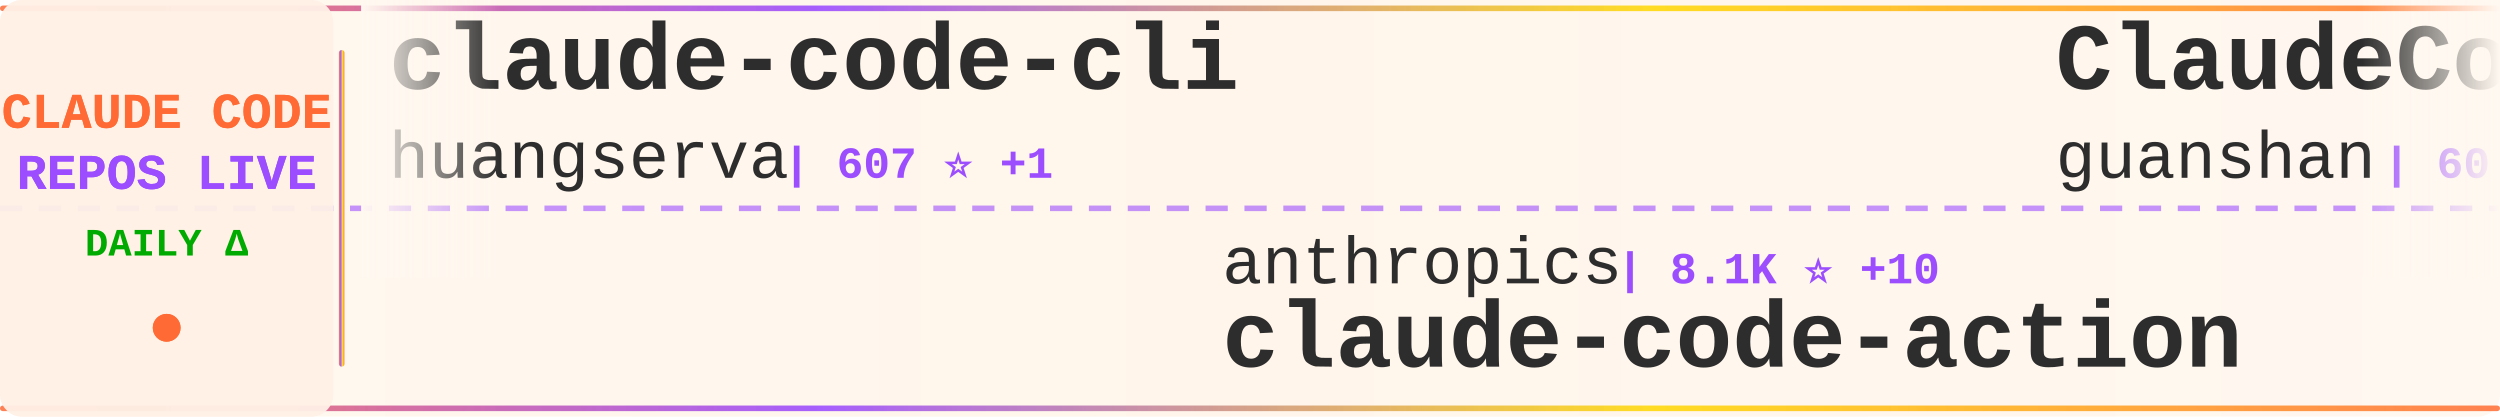
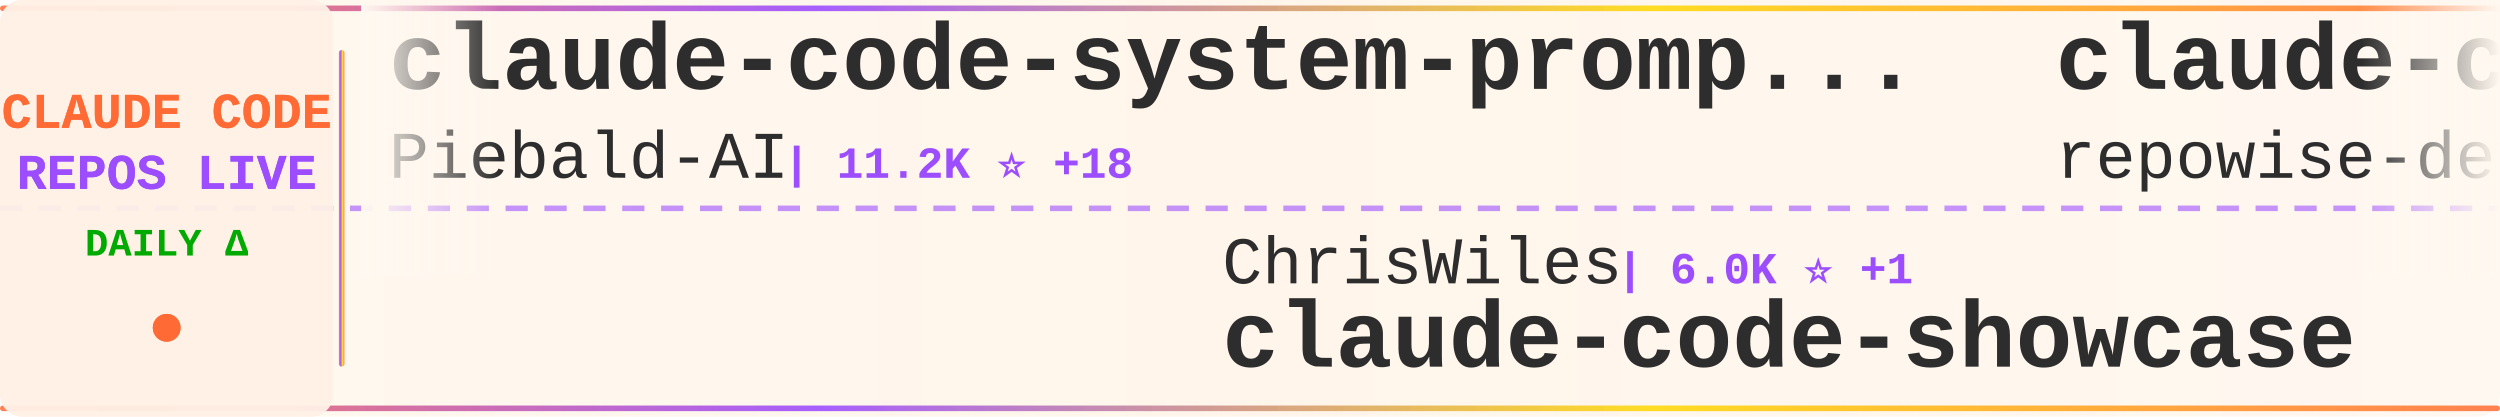
<svg xmlns="http://www.w3.org/2000/svg" width="900" height="150">
  <defs>
    <linearGradient id="tickerBg" x1="0%" y1="0%" x2="100%" y2="0%">
      <stop offset="0%" style="stop-color:#fff8f0;stop-opacity:0.98" />
      <stop offset="50%" style="stop-color:#fff5eb;stop-opacity:1" />
      <stop offset="100%" style="stop-color:#fff8f0;stop-opacity:0.98" />
    </linearGradient>
    <linearGradient id="borderGrad" x1="0%" y1="0%" x2="100%" y2="0%">
      <stop offset="0%" style="stop-color:#FF6B35;stop-opacity:0.85">
        <animate attributeName="stop-opacity" values="0.85;1;0.85" dur="2s" repeatCount="indefinite" />
      </stop>
      <stop offset="33%" style="stop-color:#9C4EFF;stop-opacity:0.9">
        <animate attributeName="stop-opacity" values="0.9;1;0.9" dur="2.2s" repeatCount="indefinite" />
      </stop>
      <stop offset="66%" style="stop-color:#FFD700;stop-opacity:0.85">
        <animate attributeName="stop-opacity" values="0.85;1;0.85" dur="1.8s" repeatCount="indefinite" />
      </stop>
      <stop offset="100%" style="stop-color:#FF6B35;stop-opacity:0.85">
        <animate attributeName="stop-opacity" values="0.85;1;0.85" dur="2s" repeatCount="indefinite" />
      </stop>
    </linearGradient>
    <filter id="textGlow">
      <feGaussianBlur stdDeviation="0.15" result="coloredBlur" />
      <feMerge>
        <feMergeNode in="coloredBlur" />
        <feMergeNode in="SourceGraphic" />
      </feMerge>
    </filter>
    <filter id="metricGlow">
      <feGaussianBlur stdDeviation="0.2" result="coloredBlur" />
      <feMerge>
        <feMergeNode in="coloredBlur" />
        <feMergeNode in="SourceGraphic" />
      </feMerge>
    </filter>
    <linearGradient id="leftFade" x1="0%" y1="0%" x2="100%" y2="0%">
      <stop offset="0%" style="stop-color:#fff8f0;stop-opacity:1" />
      <stop offset="100%" style="stop-color:#fff8f0;stop-opacity:0" />
    </linearGradient>
    <linearGradient id="rightFade" x1="0%" y1="0%" x2="100%" y2="0%">
      <stop offset="0%" style="stop-color:#fff8f0;stop-opacity:0" />
      <stop offset="100%" style="stop-color:#fff8f0;stop-opacity:1" />
    </linearGradient>
  </defs>
  <rect width="900" height="150" fill="url(#tickerBg)" rx="8" />
  <rect x="0" y="2" width="900" height="2" fill="url(#borderGrad)" rx="1" />
  <rect x="0" y="146" width="900" height="2" fill="url(#borderGrad)" rx="1" />
  <line x1="0" y1="75" x2="900" y2="75" stroke="#9C4EFF" stroke-width="2" stroke-dasharray="8 6" opacity="0.6" />
  <rect x="0" y="0" width="120" height="150" fill="#fff0e6" opacity="0.95" rx="8" />
  <text x="60" y="46" font-family="'Courier New', monospace" font-size="18" font-weight="bold" fill="#FF6B35" text-anchor="middle" filter="url(#textGlow)">
    CLAUDE CODE
  </text>
  <text x="60" y="68" font-family="'Courier New', monospace" font-size="18" font-weight="bold" fill="#9C4EFF" text-anchor="middle" filter="url(#textGlow)">
    REPOS LIVE
  </text>
  <text x="60" y="92" font-family="'Courier New', monospace" font-size="14" font-weight="bold" fill="#00aa00" text-anchor="middle">
    DAILY Δ
  </text>
  <circle cx="60" cy="118" r="5" fill="#FF6B35" filter="url(#metricGlow)">
    <animate attributeName="r" values="4;6;4" dur="1.5s" repeatCount="indefinite" />
    <animate attributeName="opacity" values="0.6;1;0.6" dur="1.5s" repeatCount="indefinite" />
  </circle>
  <rect x="122" y="18" width="2" height="114" fill="url(#borderGrad)" rx="1" />
  <clipPath id="tickerClip">
    <rect x="130" y="0" width="770" height="150" />
  </clipPath>
  <g clip-path="url(#tickerClip)">
    <g id="tickerItems">
      <animateTransform attributeName="transform" attributeType="XML" type="translate" from="0 0" to="-3000 0" dur="54s" repeatCount="indefinite" />
      <g transform="translate(0, 0)">
-         <text x="140" y="32" font-family="'Courier New', monospace" font-size="34" font-weight="bold" fill="#2d2d2d">claude-code-cli</text>
-         <text x="140" y="64" font-family="'Courier New', monospace" font-size="24" font-weight="normal" fill="#2d2d2d" opacity="1.0">huangserva</text>
-         <text x="282" y="64" font-family="'Courier New', monospace" font-size="16" font-weight="bold" fill="#9C4EFF"> | 607 ⭐ +1</text>
+         <text x="140" y="32" font-family="'Courier New', monospace" font-size="34" font-weight="bold" fill="#2d2d2d">claude-code-system-promp...</text>
+         <text x="140" y="64" font-family="'Courier New', monospace" font-size="24" font-weight="normal" fill="#2d2d2d" opacity="1.0">Piebald-AI</text>
+         <text x="282" y="64" font-family="'Courier New', monospace" font-size="16" font-weight="bold" fill="#9C4EFF"> | 11.2K ⭐ +18</text>
      </g>
      <g transform="translate(300, 0)">
-         <text x="140" y="102" font-family="'Courier New', monospace" font-size="24" font-weight="normal" fill="#2d2d2d" opacity="1.0">anthropics</text>
-         <text x="282" y="102" font-family="'Courier New', monospace" font-size="16" font-weight="bold" fill="#9C4EFF"> | 8.1K ⭐ +10</text>
-         <text x="140" y="132" font-family="'Courier New', monospace" font-size="34" font-weight="bold" fill="#2d2d2d">claude-code-action</text>
+         <text x="140" y="102" font-family="'Courier New', monospace" font-size="24" font-weight="normal" fill="#2d2d2d" opacity="1.0">ChrisWiles</text>
+         <text x="282" y="102" font-family="'Courier New', monospace" font-size="16" font-weight="bold" fill="#9C4EFF"> | 6.0K ⭐ +1</text>
+         <text x="140" y="132" font-family="'Courier New', monospace" font-size="34" font-weight="bold" fill="#2d2d2d">claude-code-showcase</text>
      </g>
      <g transform="translate(600, 0)">
-         <text x="140" y="32" font-family="'Courier New', monospace" font-size="34" font-weight="bold" fill="#2d2d2d">ClaudeCode</text>
-         <text x="140" y="64" font-family="'Courier New', monospace" font-size="24" font-weight="normal" fill="#2d2d2d" opacity="1.0">guanshan</text>
-         <text x="258" y="64" font-family="'Courier New', monospace" font-size="16" font-weight="bold" fill="#9C4EFF"> | 60 ⭐</text>
+         <text x="140" y="32" font-family="'Courier New', monospace" font-size="34" font-weight="bold" fill="#2d2d2d">claude-code-prompts</text>
+         <text x="140" y="64" font-family="'Courier New', monospace" font-size="24" font-weight="normal" fill="#2d2d2d" opacity="1.0">repowise-dev</text>
+         <text x="306" y="64" font-family="'Courier New', monospace" font-size="16" font-weight="bold" fill="#9C4EFF"> | 1.1K ⭐</text>
      </g>
      <g transform="translate(900, 0)">
-         <text x="140" y="102" font-family="'Courier New', monospace" font-size="24" font-weight="normal" fill="#2d2d2d" opacity="1.0">jeremylongshore</text>
-         <text x="342" y="102" font-family="'Courier New', monospace" font-size="16" font-weight="bold" fill="#9C4EFF"> | 2.4K ⭐ +1</text>
-         <text x="140" y="132" font-family="'Courier New', monospace" font-size="34" font-weight="bold" fill="#2d2d2d">claude-code-plugins-plus...</text>
+         <text x="140" y="102" font-family="'Courier New', monospace" font-size="24" font-weight="normal" fill="#2d2d2d" opacity="1.0">router-for-me</text>
+         <text x="318" y="102" font-family="'Courier New', monospace" font-size="16" font-weight="bold" fill="#9C4EFF"> | 37.9K ⭐ +67</text>
+         <text x="140" y="132" font-family="'Courier New', monospace" font-size="34" font-weight="bold" fill="#2d2d2d">CLIProxyAPI</text>
      </g>
      <g transform="translate(1200, 0)">
-         <text x="140" y="32" font-family="'Courier New', monospace" font-size="34" font-weight="bold" fill="#2d2d2d">how-claude-code-works</text>
-         <text x="140" y="64" font-family="'Courier New', monospace" font-size="24" font-weight="normal" fill="#2d2d2d" opacity="1.0">Windy3f3f3f3f</text>
-         <text x="318" y="64" font-family="'Courier New', monospace" font-size="16" font-weight="bold" fill="#9C4EFF"> | 2.7K ⭐ +6</text>
+         <text x="140" y="32" font-family="'Courier New', monospace" font-size="34" font-weight="bold" fill="#2d2d2d">edmunds-claude-code</text>
+         <text x="140" y="64" font-family="'Courier New', monospace" font-size="24" font-weight="normal" fill="#2d2d2d" opacity="1.0">edmund-io</text>
+         <text x="270" y="64" font-family="'Courier New', monospace" font-size="16" font-weight="bold" fill="#9C4EFF"> | 1.5K ⭐ +2</text>
      </g>
      <g transform="translate(1500, 0)">
-         <text x="140" y="102" font-family="'Courier New', monospace" font-size="24" font-weight="normal" fill="#2d2d2d" opacity="1.0">huangjia2019</text>
-         <text x="306" y="102" font-family="'Courier New', monospace" font-size="16" font-weight="bold" fill="#9C4EFF"> | 858 ⭐ +5</text>
-         <text x="140" y="132" font-family="'Courier New', monospace" font-size="34" font-weight="bold" fill="#2d2d2d">claude-code-engineering</text>
+         <text x="140" y="102" font-family="'Courier New', monospace" font-size="24" font-weight="normal" fill="#2d2d2d" opacity="1.0">diet103</text>
+         <text x="246" y="102" font-family="'Courier New', monospace" font-size="16" font-weight="bold" fill="#9C4EFF"> | 9.7K ⭐ +3</text>
+         <text x="140" y="132" font-family="'Courier New', monospace" font-size="34" font-weight="bold" fill="#2d2d2d">claude-code-infrastructu...</text>
      </g>
      <g transform="translate(1800, 0)">
-         <text x="140" y="32" font-family="'Courier New', monospace" font-size="34" font-weight="bold" fill="#2d2d2d">claude-code-my-workflow</text>
-         <text x="140" y="64" font-family="'Courier New', monospace" font-size="24" font-weight="normal" fill="#2d2d2d" opacity="1.0">pedrohcgs</text>
-         <text x="270" y="64" font-family="'Courier New', monospace" font-size="16" font-weight="bold" fill="#9C4EFF"> | 1.3K ⭐ +1</text>
+         <text x="140" y="32" font-family="'Courier New', monospace" font-size="34" font-weight="bold" fill="#2d2d2d">claude-code-tips</text>
+         <text x="140" y="64" font-family="'Courier New', monospace" font-size="24" font-weight="normal" fill="#2d2d2d" opacity="1.0">ykdojo</text>
+         <text x="234" y="64" font-family="'Courier New', monospace" font-size="16" font-weight="bold" fill="#9C4EFF"> | 8.9K ⭐ +13</text>
      </g>
      <g transform="translate(2100, 0)">
-         <text x="140" y="102" font-family="'Courier New', monospace" font-size="24" font-weight="normal" fill="#2d2d2d" opacity="1.0">fuergaosi233</text>
-         <text x="306" y="102" font-family="'Courier New', monospace" font-size="16" font-weight="bold" fill="#9C4EFF"> | 2.7K ⭐</text>
-         <text x="140" y="132" font-family="'Courier New', monospace" font-size="34" font-weight="bold" fill="#2d2d2d">claude-code-proxy</text>
+         <text x="140" y="102" font-family="'Courier New', monospace" font-size="24" font-weight="normal" fill="#2d2d2d" opacity="1.0">Donchitos</text>
+         <text x="270" y="102" font-family="'Courier New', monospace" font-size="16" font-weight="bold" fill="#9C4EFF"> | 21.9K ⭐ +42</text>
+         <text x="140" y="132" font-family="'Courier New', monospace" font-size="34" font-weight="bold" fill="#2d2d2d">Claude-Code-Game-Studios</text>
      </g>
      <g transform="translate(2400, 0)">
-         <text x="140" y="32" font-family="'Courier New', monospace" font-size="34" font-weight="bold" fill="#2d2d2d">claude-code-telegram</text>
-         <text x="140" y="64" font-family="'Courier New', monospace" font-size="24" font-weight="normal" fill="#2d2d2d" opacity="1.0">RichardAtCT</text>
-         <text x="294" y="64" font-family="'Courier New', monospace" font-size="16" font-weight="bold" fill="#9C4EFF"> | 2.7K ⭐ +5</text>
+         <text x="140" y="32" font-family="'Courier New', monospace" font-size="34" font-weight="bold" fill="#2d2d2d">awesome-claude-code-tool...</text>
+         <text x="140" y="64" font-family="'Courier New', monospace" font-size="24" font-weight="normal" fill="#2d2d2d" opacity="1.0">rohitg00</text>
+         <text x="258" y="64" font-family="'Courier New', monospace" font-size="16" font-weight="bold" fill="#9C4EFF"> | 2.1K ⭐ +13</text>
      </g>
      <g transform="translate(2700, 0)">
-         <text x="140" y="102" font-family="'Courier New', monospace" font-size="24" font-weight="normal" fill="#2d2d2d" opacity="1.0">luyao618</text>
-         <text x="258" y="102" font-family="'Courier New', monospace" font-size="16" font-weight="bold" fill="#9C4EFF"> | 1.5K ⭐ +1</text>
-         <text x="140" y="132" font-family="'Courier New', monospace" font-size="34" font-weight="bold" fill="#2d2d2d">Claude-Code-Source-Study</text>
+         <text x="140" y="102" font-family="'Courier New', monospace" font-size="24" font-weight="normal" fill="#2d2d2d" opacity="1.0">AICoderTudou</text>
+         <text x="306" y="102" font-family="'Courier New', monospace" font-size="16" font-weight="bold" fill="#9C4EFF"> | 500 ⭐</text>
+         <text x="140" y="132" font-family="'Courier New', monospace" font-size="34" font-weight="bold" fill="#2d2d2d">claude-code-tudou</text>
      </g>
      <g transform="translate(3000, 0)">
-         <text x="140" y="32" font-family="'Courier New', monospace" font-size="34" font-weight="bold" fill="#2d2d2d">claude-code-cli</text>
-         <text x="140" y="64" font-family="'Courier New', monospace" font-size="24" font-weight="normal" fill="#2d2d2d" opacity="1.0">huangserva</text>
-         <text x="282" y="64" font-family="'Courier New', monospace" font-size="16" font-weight="bold" fill="#9C4EFF"> | 607 ⭐ +1</text>
+         <text x="140" y="32" font-family="'Courier New', monospace" font-size="34" font-weight="bold" fill="#2d2d2d">claude-code-system-promp...</text>
+         <text x="140" y="64" font-family="'Courier New', monospace" font-size="24" font-weight="normal" fill="#2d2d2d" opacity="1.0">Piebald-AI</text>
+         <text x="282" y="64" font-family="'Courier New', monospace" font-size="16" font-weight="bold" fill="#9C4EFF"> | 11.2K ⭐ +18</text>
      </g>
      <g transform="translate(3300, 0)">
-         <text x="140" y="102" font-family="'Courier New', monospace" font-size="24" font-weight="normal" fill="#2d2d2d" opacity="1.0">anthropics</text>
-         <text x="282" y="102" font-family="'Courier New', monospace" font-size="16" font-weight="bold" fill="#9C4EFF"> | 8.1K ⭐ +10</text>
-         <text x="140" y="132" font-family="'Courier New', monospace" font-size="34" font-weight="bold" fill="#2d2d2d">claude-code-action</text>
+         <text x="140" y="102" font-family="'Courier New', monospace" font-size="24" font-weight="normal" fill="#2d2d2d" opacity="1.0">ChrisWiles</text>
+         <text x="282" y="102" font-family="'Courier New', monospace" font-size="16" font-weight="bold" fill="#9C4EFF"> | 6.0K ⭐ +1</text>
+         <text x="140" y="132" font-family="'Courier New', monospace" font-size="34" font-weight="bold" fill="#2d2d2d">claude-code-showcase</text>
      </g>
      <g transform="translate(3600, 0)">
-         <text x="140" y="32" font-family="'Courier New', monospace" font-size="34" font-weight="bold" fill="#2d2d2d">ClaudeCode</text>
-         <text x="140" y="64" font-family="'Courier New', monospace" font-size="24" font-weight="normal" fill="#2d2d2d" opacity="1.0">guanshan</text>
-         <text x="258" y="64" font-family="'Courier New', monospace" font-size="16" font-weight="bold" fill="#9C4EFF"> | 60 ⭐</text>
+         <text x="140" y="32" font-family="'Courier New', monospace" font-size="34" font-weight="bold" fill="#2d2d2d">claude-code-prompts</text>
+         <text x="140" y="64" font-family="'Courier New', monospace" font-size="24" font-weight="normal" fill="#2d2d2d" opacity="1.0">repowise-dev</text>
+         <text x="306" y="64" font-family="'Courier New', monospace" font-size="16" font-weight="bold" fill="#9C4EFF"> | 1.1K ⭐</text>
      </g>
      <g transform="translate(3900, 0)">
-         <text x="140" y="102" font-family="'Courier New', monospace" font-size="24" font-weight="normal" fill="#2d2d2d" opacity="1.0">jeremylongshore</text>
-         <text x="342" y="102" font-family="'Courier New', monospace" font-size="16" font-weight="bold" fill="#9C4EFF"> | 2.4K ⭐ +1</text>
-         <text x="140" y="132" font-family="'Courier New', monospace" font-size="34" font-weight="bold" fill="#2d2d2d">claude-code-plugins-plus...</text>
+         <text x="140" y="102" font-family="'Courier New', monospace" font-size="24" font-weight="normal" fill="#2d2d2d" opacity="1.0">router-for-me</text>
+         <text x="318" y="102" font-family="'Courier New', monospace" font-size="16" font-weight="bold" fill="#9C4EFF"> | 37.9K ⭐ +67</text>
+         <text x="140" y="132" font-family="'Courier New', monospace" font-size="34" font-weight="bold" fill="#2d2d2d">CLIProxyAPI</text>
      </g>
    </g>
  </g>
  <rect x="130" y="0" width="50" height="100" fill="url(#leftFade)" />
  <rect x="850" y="0" width="50" height="100" fill="url(#rightFade)" />
</svg>
